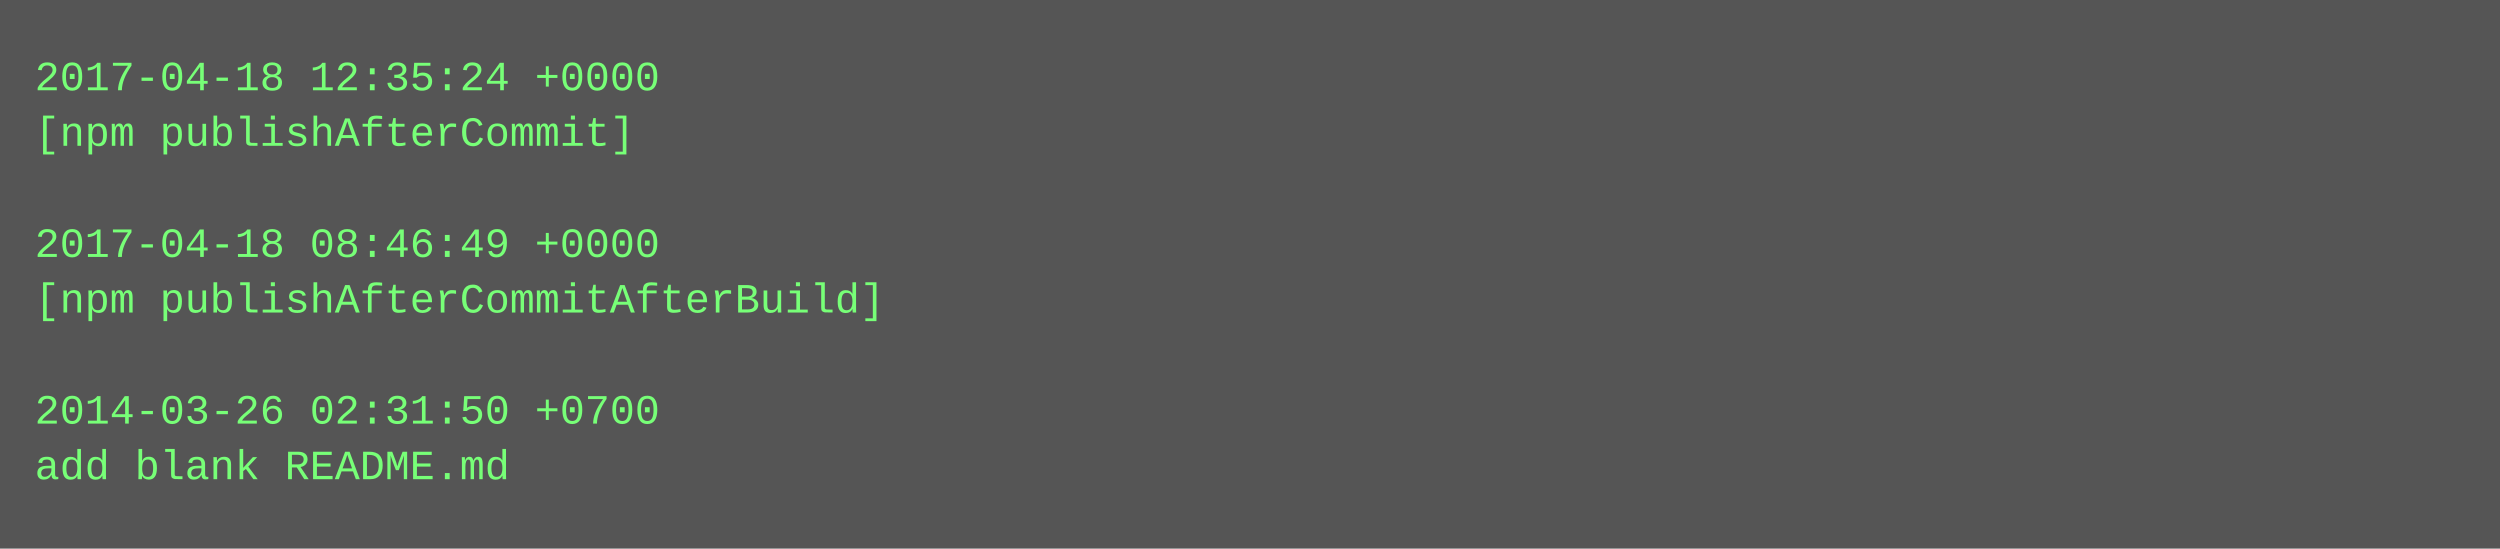
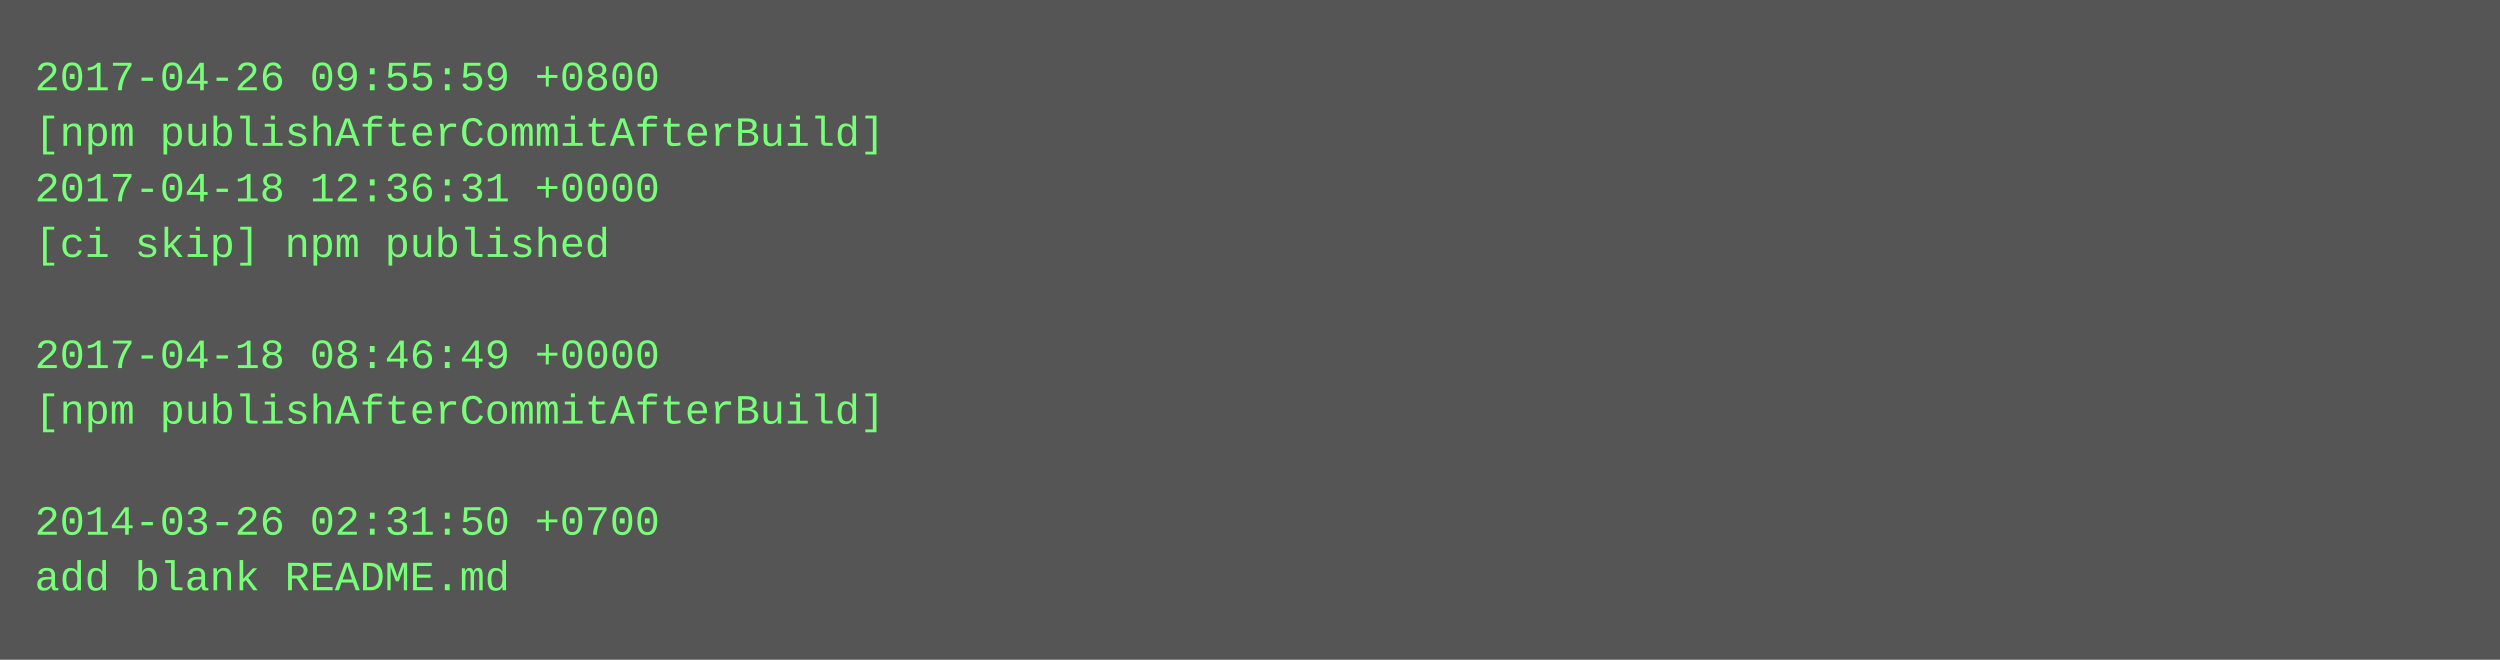
- <svg xmlns="http://www.w3.org/2000/svg" height="158" width="720">
-   <rect height="158" fill="#555" width="720" />
+ <svg xmlns="http://www.w3.org/2000/svg" height="190" width="720">
+   <rect height="190" fill="#555" width="720" />
  <text fill="#7f7" font-family="Courier New" font-size="12" xml:space="preserve">
-     <tspan x="10" y="26">2017-04-18 12:35:24 +0000</tspan>
-     <tspan x="10" y="42">[npm publishAfterCommit]</tspan>
-     <tspan x="10" y="58" />
-     <tspan x="10" y="74">2017-04-18 08:46:49 +0000</tspan>
-     <tspan x="10" y="90">[npm publishAfterCommitAfterBuild]</tspan>
-     <tspan x="10" y="106" />
-     <tspan x="10" y="122">2014-03-26 02:31:50 +0700</tspan>
-     <tspan x="10" y="138">add blank README.md</tspan>
+     <tspan x="10" y="26">2017-04-26 09:55:59 +0800</tspan>
+     <tspan x="10" y="42">[npm publishAfterCommitAfterBuild]</tspan>
+     <tspan x="10" y="58">2017-04-18 12:36:31 +0000</tspan>
+     <tspan x="10" y="74">[ci skip] npm published</tspan>
+     <tspan x="10" y="90" />
+     <tspan x="10" y="106">2017-04-18 08:46:49 +0000</tspan>
+     <tspan x="10" y="122">[npm publishAfterCommitAfterBuild]</tspan>
+     <tspan x="10" y="138" />
+     <tspan x="10" y="154">2014-03-26 02:31:50 +0700</tspan>
+     <tspan x="10" y="170">add blank README.md</tspan>
  </text>
</svg>
